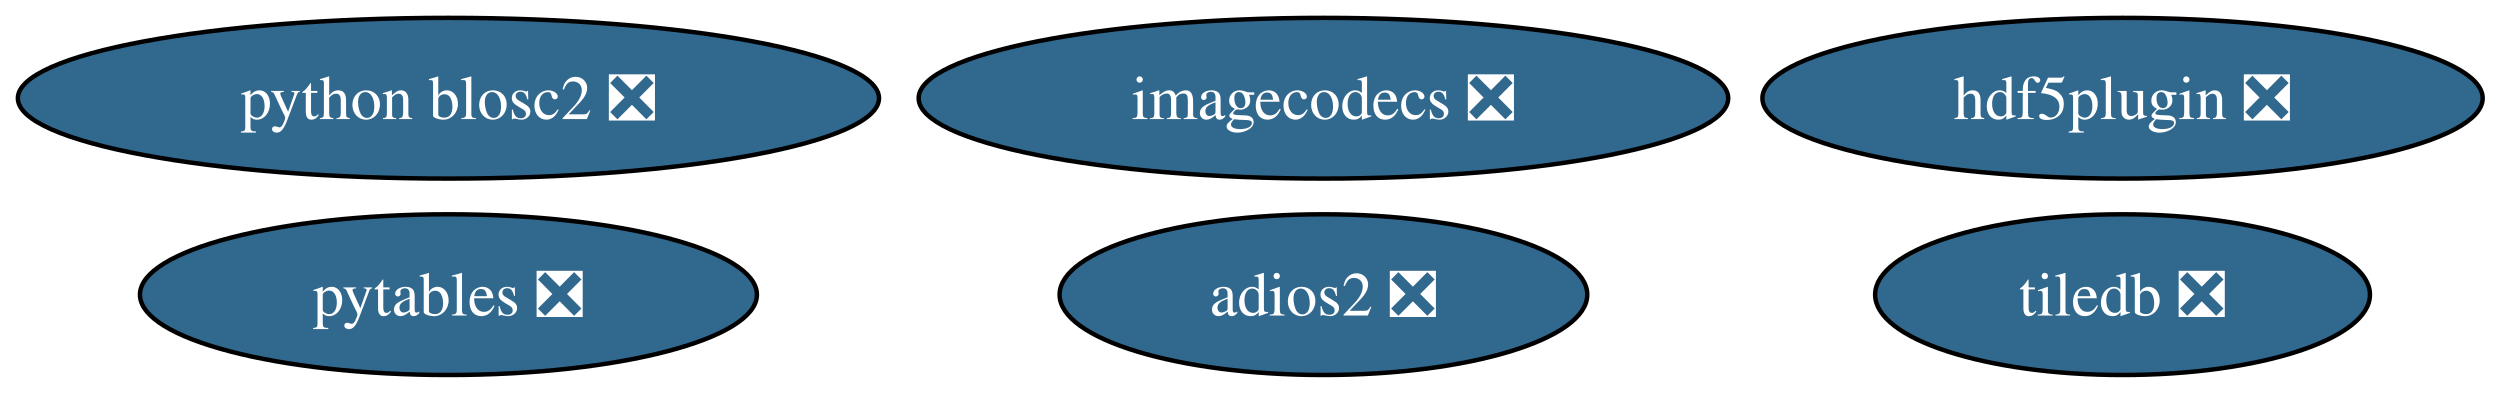
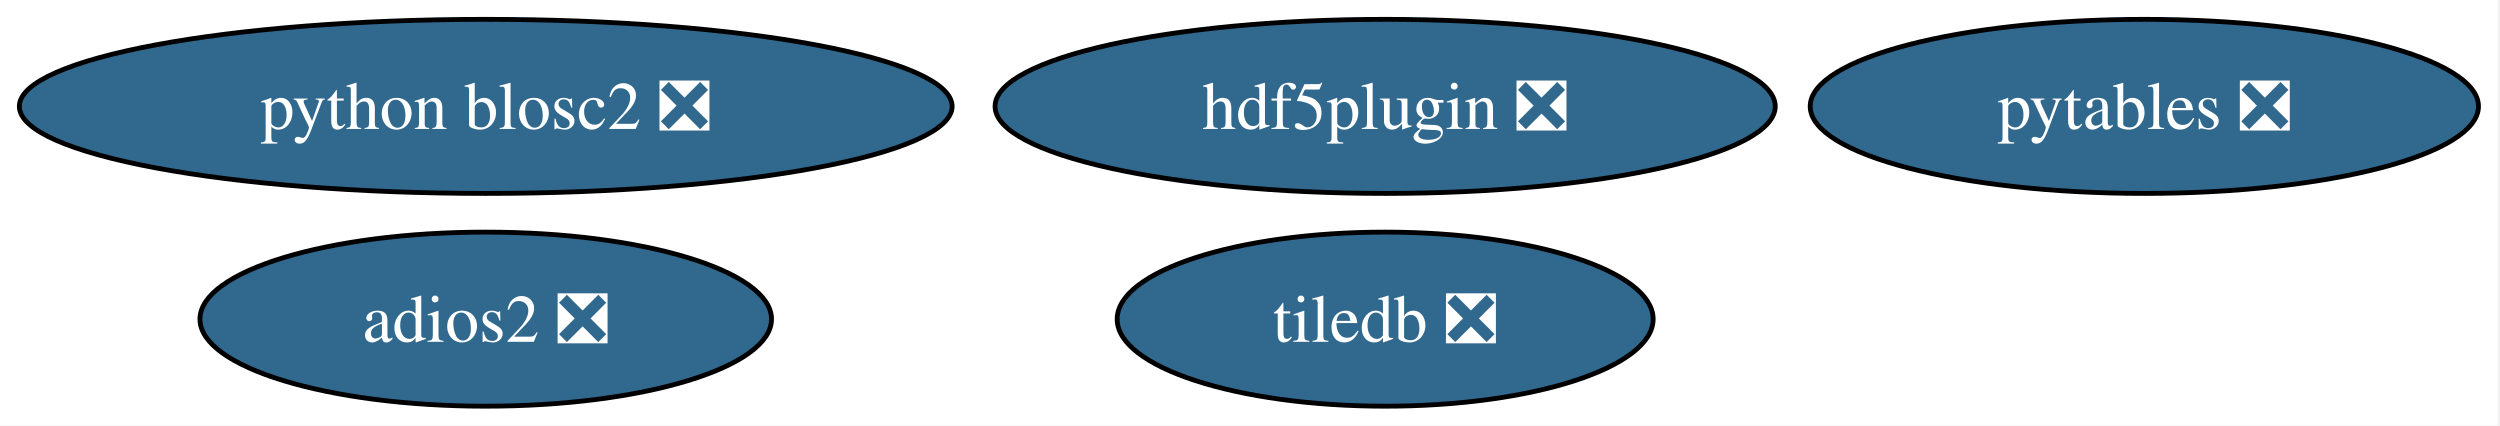
- <svg xmlns="http://www.w3.org/2000/svg" xmlns:xlink="http://www.w3.org/1999/xlink" width="560pt" height="88pt" viewBox="0.00 0.00 560.00 88.00">
+ <svg xmlns="http://www.w3.org/2000/svg" xmlns:xlink="http://www.w3.org/1999/xlink" width="517pt" height="88pt" viewBox="0.00 0.00 517.00 88.00">
  <g id="graph0" class="graph" transform="scale(1 1) rotate(0) translate(4 84)">
-     <polygon fill="white" stroke="none" points="-4,4 -4,-84 556.12,-84 556.12,4 -4,4" />
+     <polygon fill="white" stroke="none" points="-4,4 -4,-84 512.55,-84 512.55,4 -4,4" />
    <g id="node1" class="node">
      <g id="a_node1">
        <a xlink:href="https://github.com/conda-forge/adios2-feedstock/pull/161" xlink:title="adios2 ❎">
-           <ellipse fill="#31688e" stroke="black" cx="292.45" cy="-18" rx="59.1" ry="18" />
-           <text xml:space="preserve" text-anchor="middle" x="292.45" y="-13.32" font-family="Times,serif" font-size="14.00" fill="white">adios2 ❎</text>
+           <ellipse fill="#31688e" stroke="black" cx="96.45" cy="-18" rx="59.1" ry="18" />
+           <text xml:space="preserve" text-anchor="middle" x="96.45" y="-13.32" font-family="Times,serif" font-size="14.00" fill="white">adios2 ❎</text>
        </a>
      </g>
    </g>
    <g id="node2" class="node">
      <g id="a_node2">
        <a xlink:href="https://github.com/conda-forge/hdf5plugin-feedstock/pull/87" xlink:title="hdf5plugin ❎">
-           <ellipse fill="#31688e" stroke="black" cx="471.45" cy="-62" rx="80.67" ry="18" />
-           <text xml:space="preserve" text-anchor="middle" x="471.45" y="-57.33" font-family="Times,serif" font-size="14.00" fill="white">hdf5plugin ❎</text>
+           <ellipse fill="#31688e" stroke="black" cx="282.45" cy="-62" rx="80.67" ry="18" />
+           <text xml:space="preserve" text-anchor="middle" x="282.45" y="-57.33" font-family="Times,serif" font-size="14.00" fill="white">hdf5plugin ❎</text>
        </a>
      </g>
    </g>
    <g id="node3" class="node">
      <g id="a_node3">
-         <a xlink:href="https://github.com/conda-forge/imagecodecs-feedstock/pull/184" xlink:title="imagecodecs ❎">
-           <ellipse fill="#31688e" stroke="black" cx="292.45" cy="-62" rx="90.67" ry="18" />
-           <text xml:space="preserve" text-anchor="middle" x="292.45" y="-57.33" font-family="Times,serif" font-size="14.00" fill="white">imagecodecs ❎</text>
+         <a xlink:href="https://github.com/conda-forge/pytables-feedstock/pull/133" xlink:title="pytables ❎">
+           <ellipse fill="#31688e" stroke="black" cx="439.45" cy="-62" rx="69.1" ry="18" />
+           <text xml:space="preserve" text-anchor="middle" x="439.45" y="-57.33" font-family="Times,serif" font-size="14.00" fill="white">pytables ❎</text>
        </a>
      </g>
    </g>
    <g id="node4" class="node">
      <g id="a_node4">
-         <a xlink:href="https://github.com/conda-forge/pytables-feedstock/pull/133" xlink:title="pytables ❎">
-           <ellipse fill="#31688e" stroke="black" cx="96.45" cy="-18" rx="69.1" ry="18" />
-           <text xml:space="preserve" text-anchor="middle" x="96.45" y="-13.32" font-family="Times,serif" font-size="14.00" fill="white">pytables ❎</text>
-         </a>
-       </g>
-     </g>
-     <g id="node5" class="node">
-       <g id="a_node5">
        <a xlink:href="https://github.com/conda-forge/python-blosc2-feedstock/pull/122" xlink:title="python blosc2 ❎">
          <ellipse fill="#31688e" stroke="black" cx="96.45" cy="-62" rx="96.45" ry="18" />
          <text xml:space="preserve" text-anchor="middle" x="96.45" y="-57.33" font-family="Times,serif" font-size="14.00" fill="white">python blosc2 ❎</text>
        </a>
      </g>
    </g>
-     <g id="node6" class="node">
-       <g id="a_node6">
+     <g id="node5" class="node">
+       <g id="a_node5">
        <a xlink:href="https://github.com/conda-forge/tiledb-feedstock/pull/522" xlink:title="tiledb ❎">
-           <ellipse fill="#31688e" stroke="black" cx="471.45" cy="-18" rx="55.42" ry="18" />
-           <text xml:space="preserve" text-anchor="middle" x="471.45" y="-13.32" font-family="Times,serif" font-size="14.00" fill="white">tiledb ❎</text>
+           <ellipse fill="#31688e" stroke="black" cx="282.45" cy="-18" rx="55.42" ry="18" />
+           <text xml:space="preserve" text-anchor="middle" x="282.45" y="-13.32" font-family="Times,serif" font-size="14.00" fill="white">tiledb ❎</text>
        </a>
      </g>
    </g>
  </g>
</svg>
